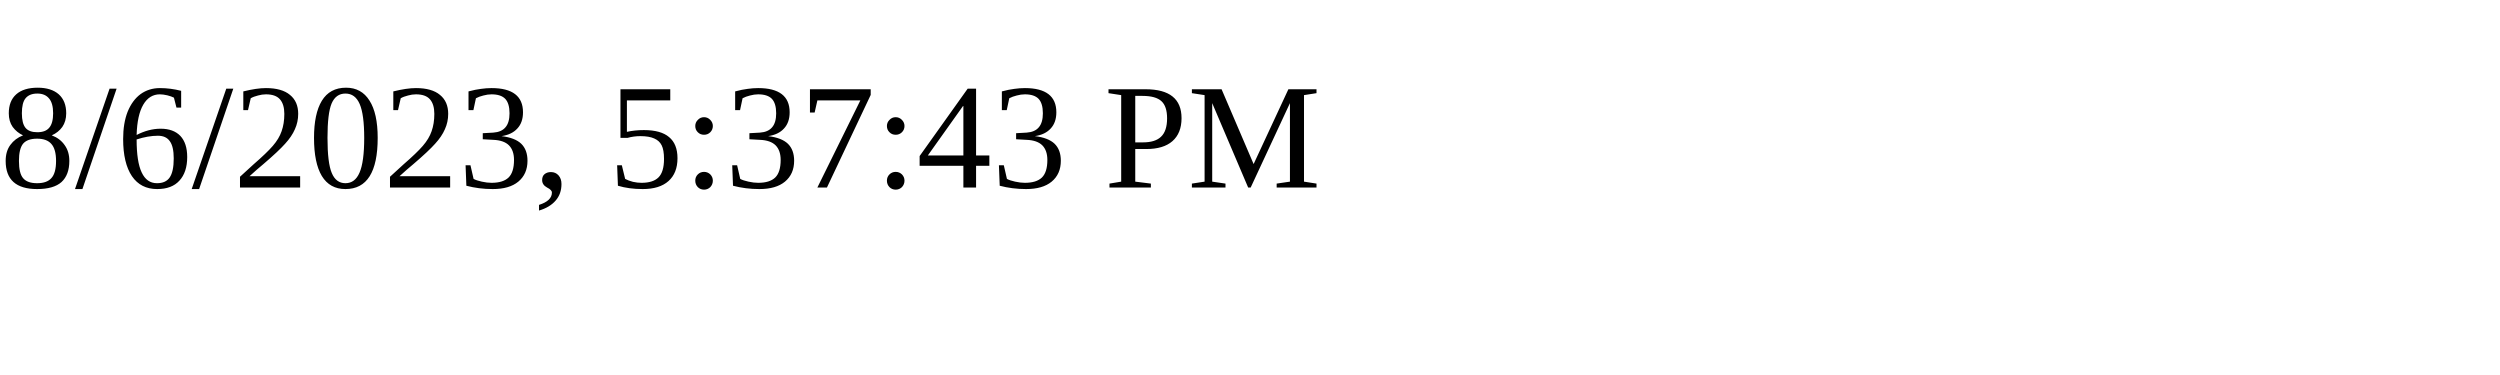
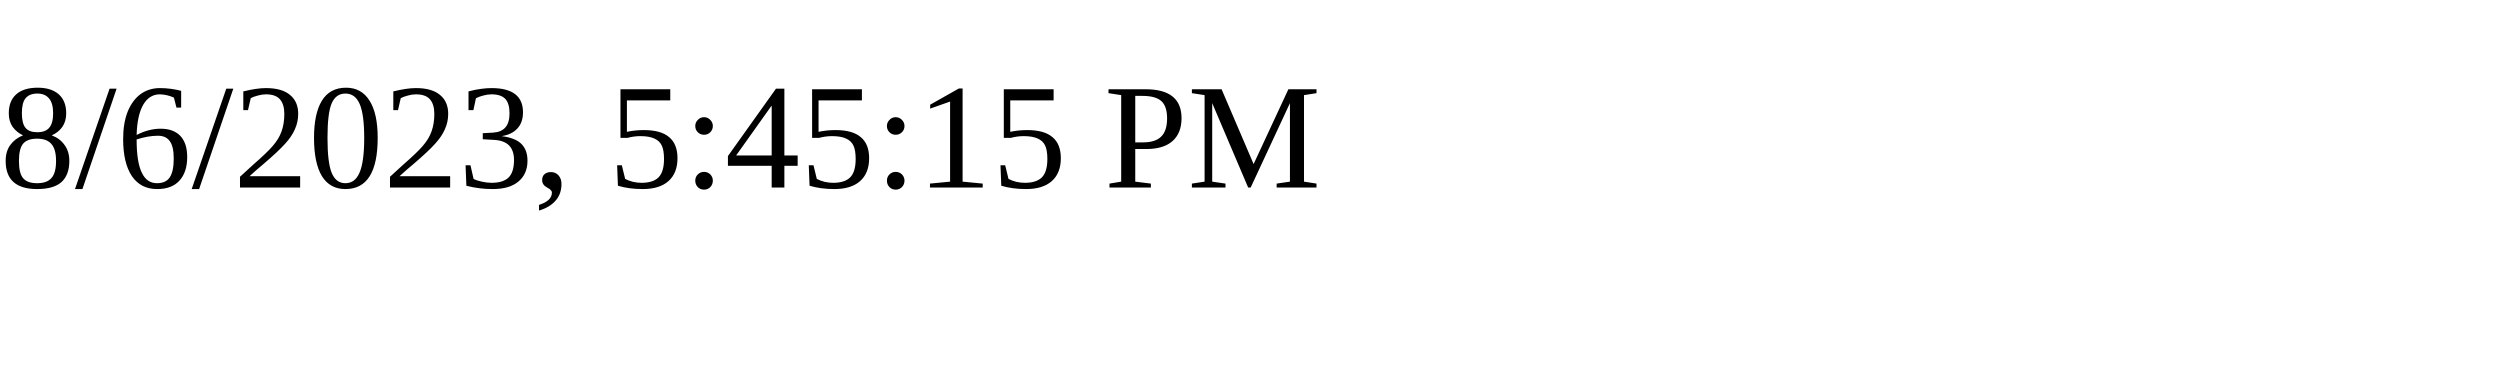
<svg xmlns="http://www.w3.org/2000/svg" height="30" width="200">
-   <text x="0" y="15">8/6/2023, 5:37:43 PM</text>
+   <text x="0" y="15">8/6/2023, 5:45:15 PM</text>
</svg>
